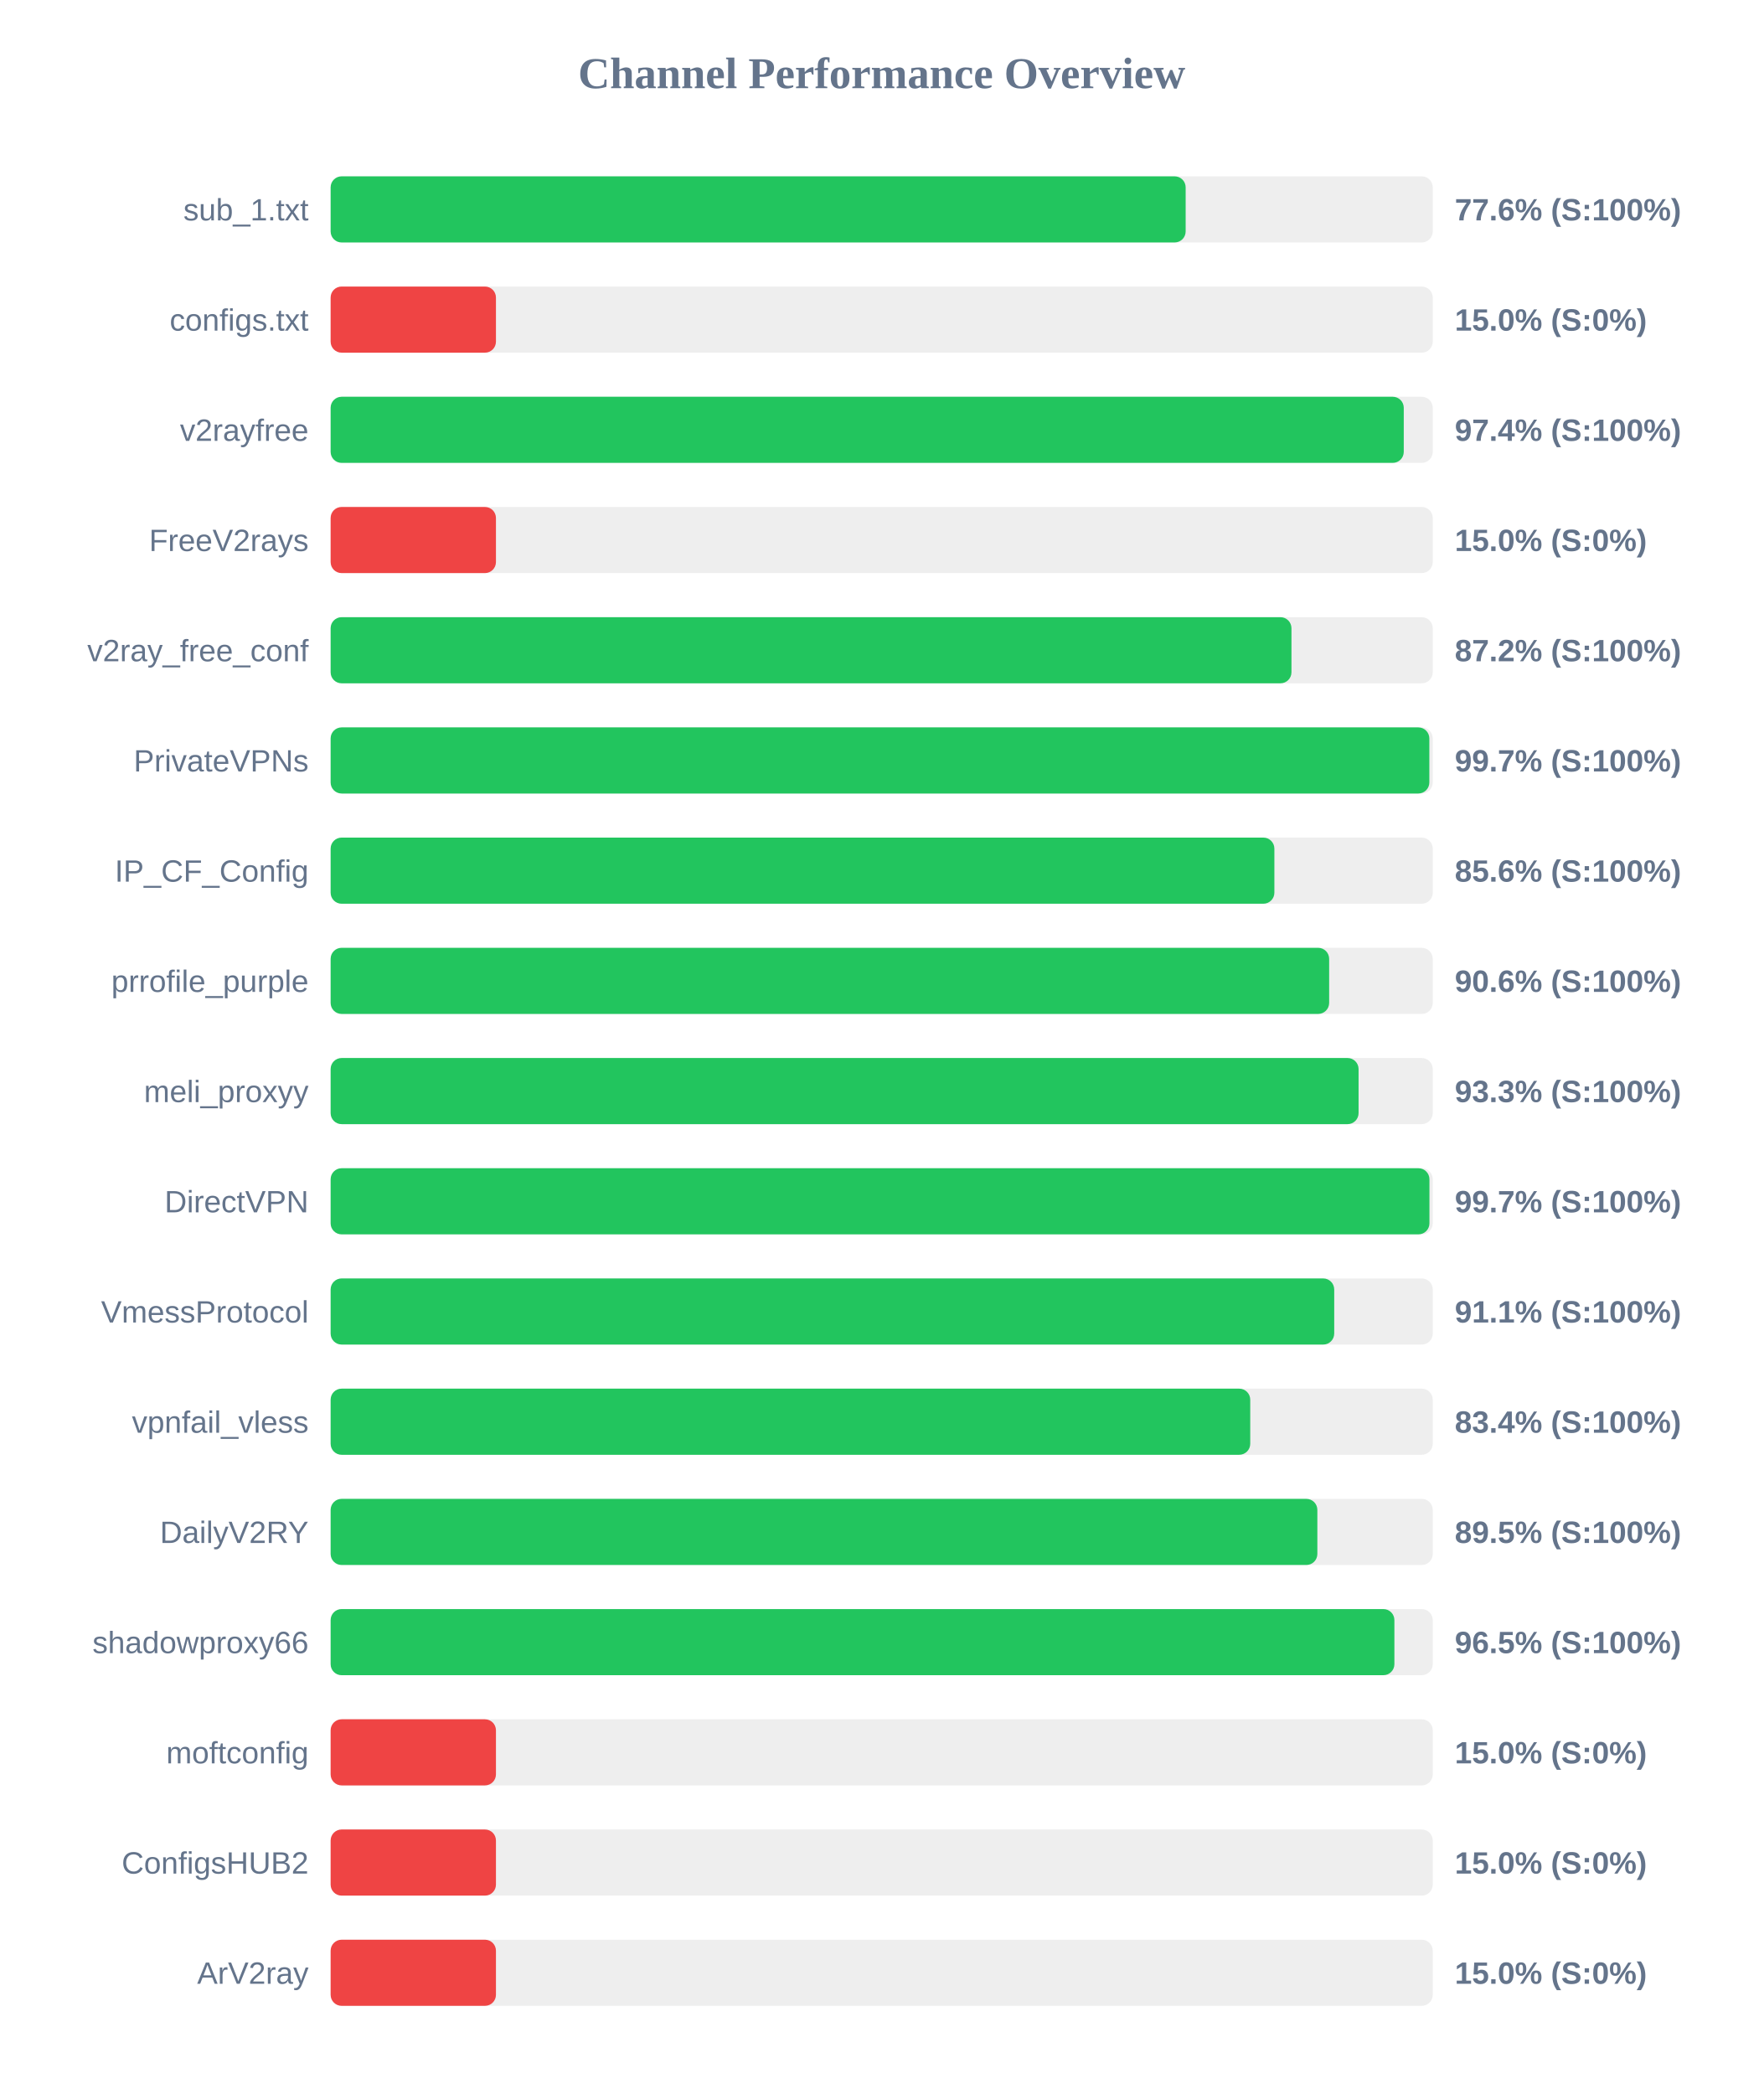
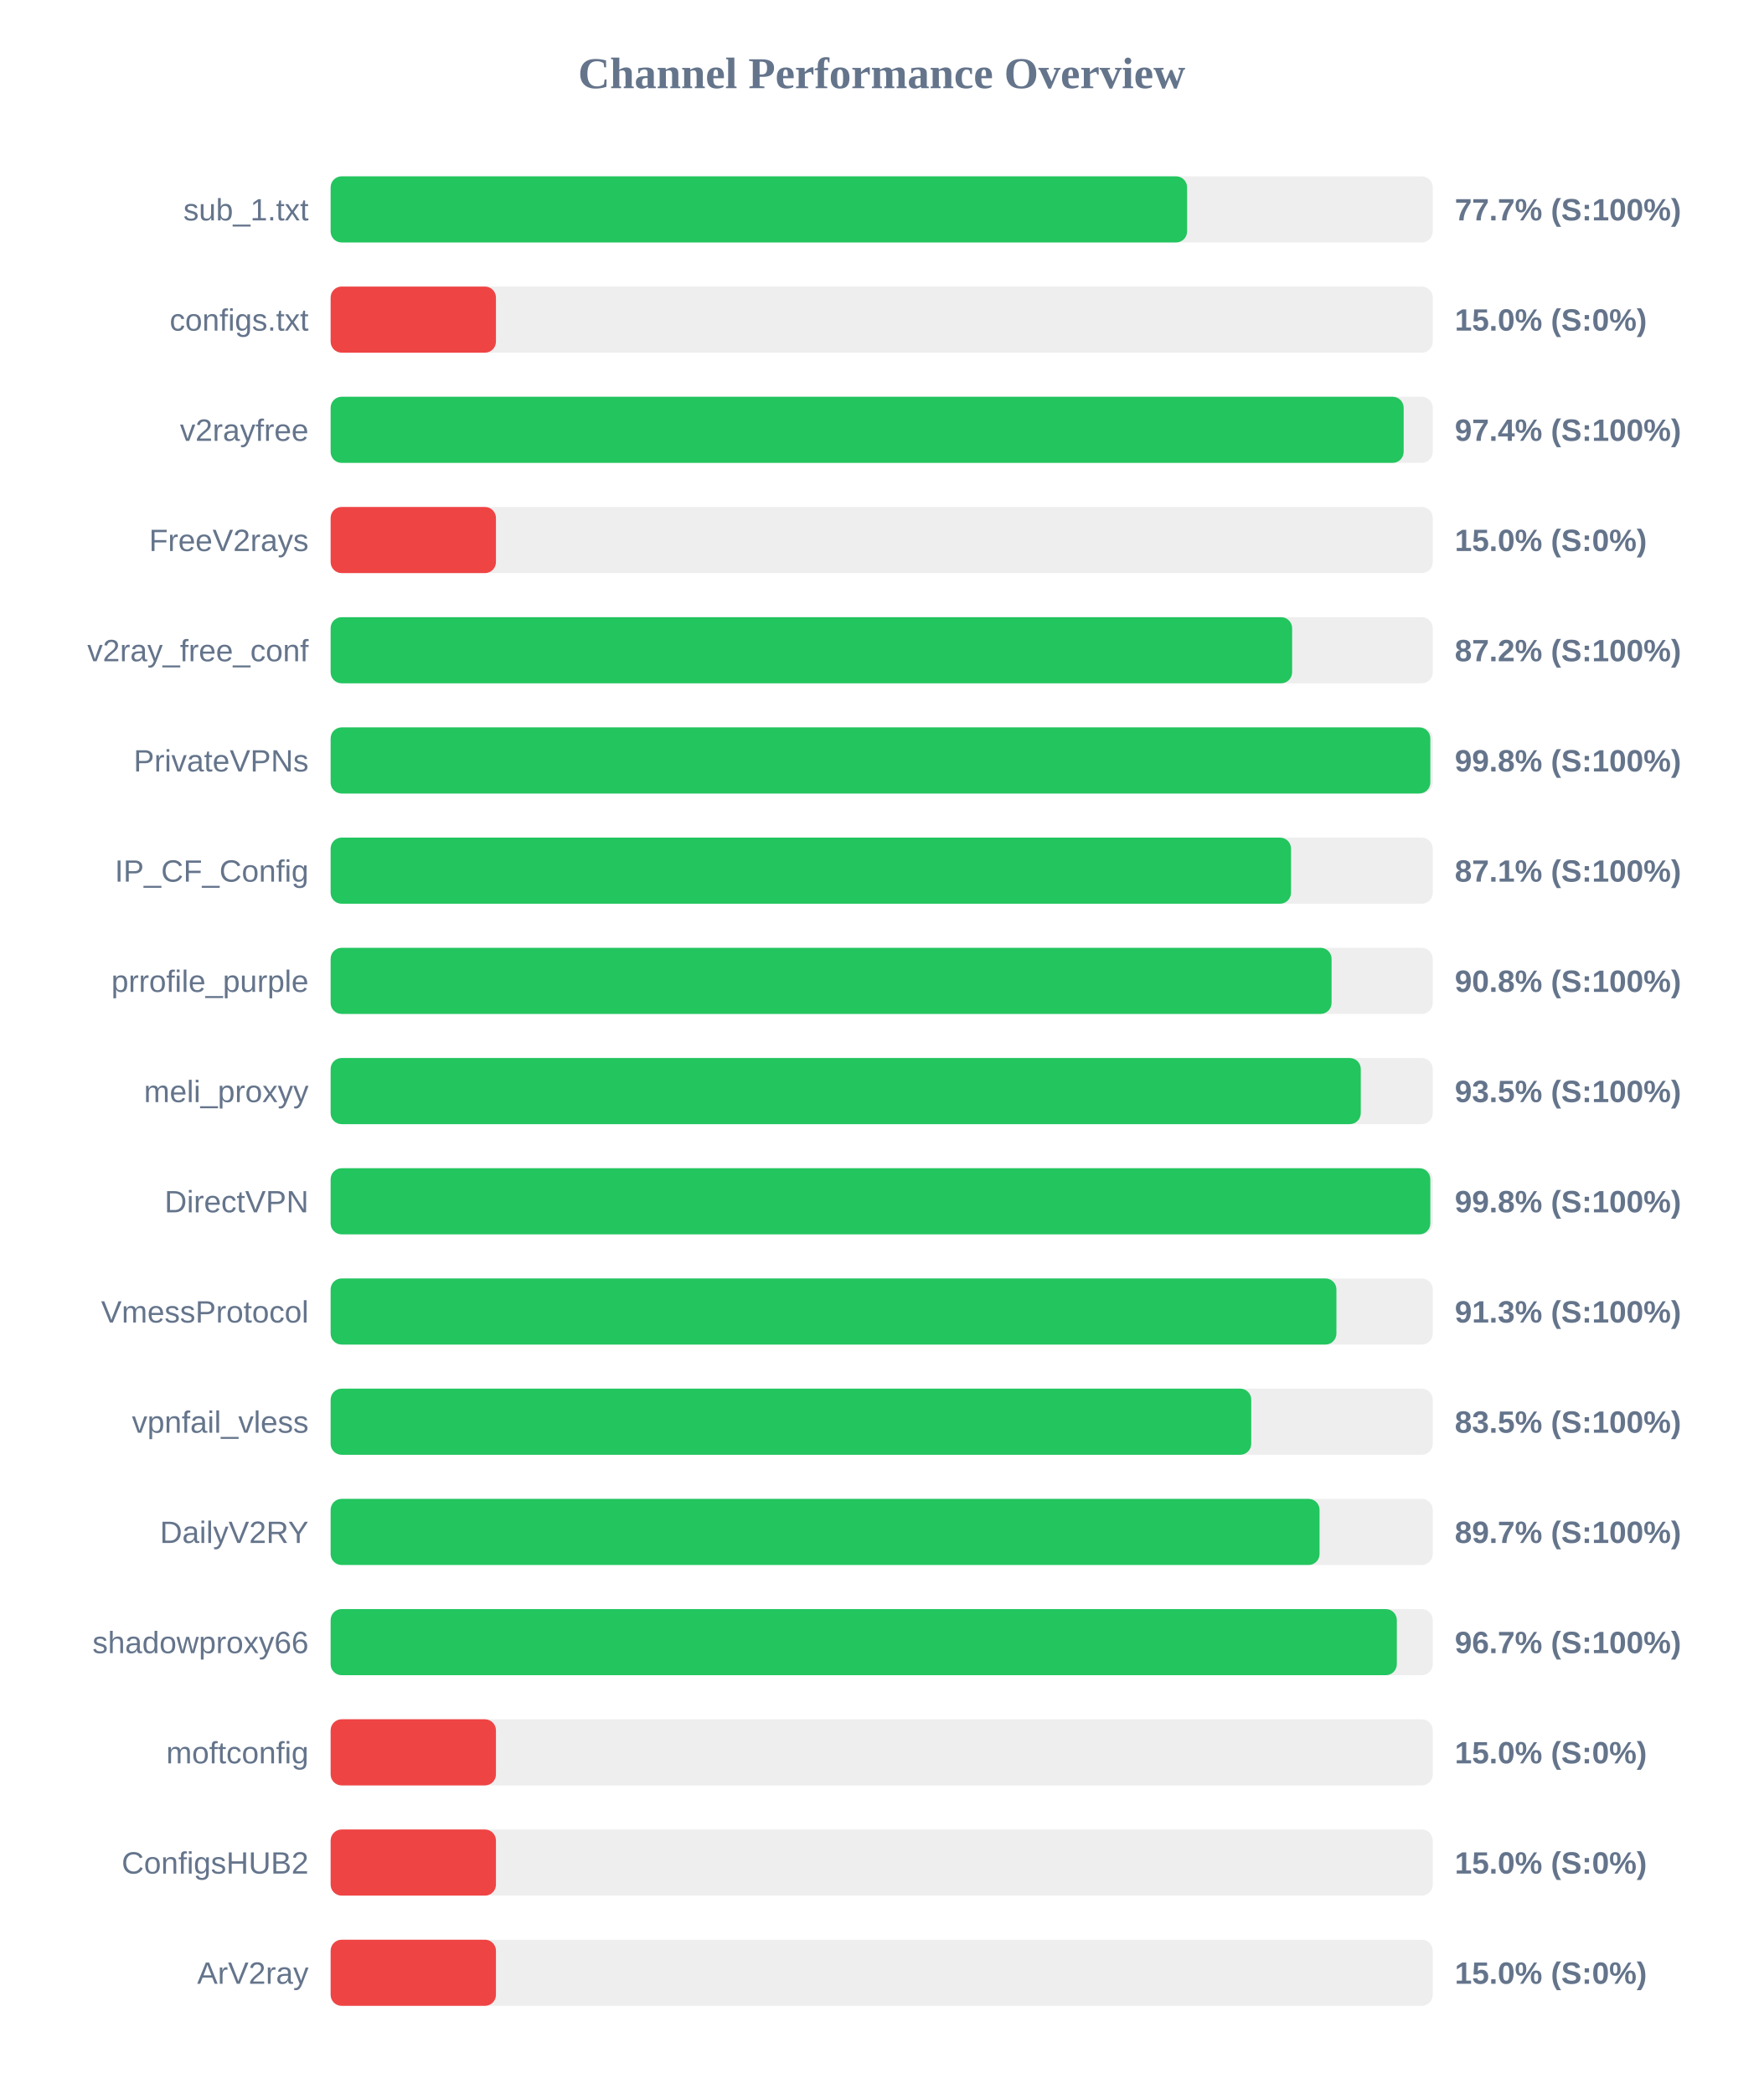
<svg xmlns="http://www.w3.org/2000/svg" width="800" height="950" version="1.1">
  <style>
        .row { font: 14px Arial; fill: #64748b; }
        .score { font: bold 14px Arial; fill: #64748b; }
    </style>
  <text x="400" y="40" text-anchor="middle" font-size="20px" font-weight="bold" fill="#64748b">Channel Performance Overview</text>
  <rect x="150" y="80" width="500" height="30" fill="#eee" rx="5" />
-   <rect x="150" y="80" width="387.9" height="30" fill="#22c55e" rx="5" />
+   <rect x="150" y="80" width="388.55" height="30" fill="#22c55e" rx="5" />
  <text x="140" y="100" text-anchor="end" class="row">sub_1.txt</text>
-   <text x="660" y="100" text-anchor="start" class="score">77.6% (S:100%)</text>
+   <text x="660" y="100" text-anchor="start" class="score">77.7% (S:100%)</text>
  <rect x="150" y="130" width="500" height="30" fill="#eee" rx="5" />
  <rect x="150" y="130" width="75.0" height="30" fill="#ef4444" rx="5" />
  <text x="140" y="150" text-anchor="end" class="row">configs.txt</text>
  <text x="660" y="150" text-anchor="start" class="score">15.0% (S:0%)</text>
  <rect x="150" y="180" width="500" height="30" fill="#eee" rx="5" />
-   <rect x="150" y="180" width="486.85" height="30" fill="#22c55e" rx="5" />
+   <rect x="150" y="180" width="486.8" height="30" fill="#22c55e" rx="5" />
  <text x="140" y="200" text-anchor="end" class="row">v2rayfree</text>
  <text x="660" y="200" text-anchor="start" class="score">97.4% (S:100%)</text>
  <rect x="150" y="230" width="500" height="30" fill="#eee" rx="5" />
  <rect x="150" y="230" width="75.0" height="30" fill="#ef4444" rx="5" />
  <text x="140" y="250" text-anchor="end" class="row">FreeV2rays</text>
  <text x="660" y="250" text-anchor="start" class="score">15.0% (S:0%)</text>
  <rect x="150" y="280" width="500" height="30" fill="#eee" rx="5" />
-   <rect x="150" y="280" width="435.9" height="30" fill="#22c55e" rx="5" />
+   <rect x="150" y="280" width="436.2" height="30" fill="#22c55e" rx="5" />
  <text x="140" y="300" text-anchor="end" class="row">v2ray_free_conf</text>
  <text x="660" y="300" text-anchor="start" class="score">87.2% (S:100%)</text>
  <rect x="150" y="330" width="500" height="30" fill="#eee" rx="5" />
-   <rect x="150" y="330" width="498.45" height="30" fill="#22c55e" rx="5" />
+   <rect x="150" y="330" width="498.9" height="30" fill="#22c55e" rx="5" />
  <text x="140" y="350" text-anchor="end" class="row">PrivateVPNs</text>
-   <text x="660" y="350" text-anchor="start" class="score">99.7% (S:100%)</text>
+   <text x="660" y="350" text-anchor="start" class="score">99.8% (S:100%)</text>
  <rect x="150" y="380" width="500" height="30" fill="#eee" rx="5" />
-   <rect x="150" y="380" width="428.15" height="30" fill="#22c55e" rx="5" />
+   <rect x="150" y="380" width="435.7" height="30" fill="#22c55e" rx="5" />
  <text x="140" y="400" text-anchor="end" class="row">IP_CF_Config</text>
-   <text x="660" y="400" text-anchor="start" class="score">85.6% (S:100%)</text>
+   <text x="660" y="400" text-anchor="start" class="score">87.1% (S:100%)</text>
  <rect x="150" y="430" width="500" height="30" fill="#eee" rx="5" />
-   <rect x="150" y="430" width="453.0" height="30" fill="#22c55e" rx="5" />
+   <rect x="150" y="430" width="454.1" height="30" fill="#22c55e" rx="5" />
  <text x="140" y="450" text-anchor="end" class="row">prrofile_purple</text>
-   <text x="660" y="450" text-anchor="start" class="score">90.6% (S:100%)</text>
+   <text x="660" y="450" text-anchor="start" class="score">90.8% (S:100%)</text>
  <rect x="150" y="480" width="500" height="30" fill="#eee" rx="5" />
-   <rect x="150" y="480" width="466.35" height="30" fill="#22c55e" rx="5" />
+   <rect x="150" y="480" width="467.35" height="30" fill="#22c55e" rx="5" />
  <text x="140" y="500" text-anchor="end" class="row">meli_proxyy</text>
-   <text x="660" y="500" text-anchor="start" class="score">93.3% (S:100%)</text>
+   <text x="660" y="500" text-anchor="start" class="score">93.5% (S:100%)</text>
  <rect x="150" y="530" width="500" height="30" fill="#eee" rx="5" />
-   <rect x="150" y="530" width="498.5" height="30" fill="#22c55e" rx="5" />
+   <rect x="150" y="530" width="498.9" height="30" fill="#22c55e" rx="5" />
  <text x="140" y="550" text-anchor="end" class="row">DirectVPN</text>
-   <text x="660" y="550" text-anchor="start" class="score">99.7% (S:100%)</text>
+   <text x="660" y="550" text-anchor="start" class="score">99.8% (S:100%)</text>
  <rect x="150" y="580" width="500" height="30" fill="#eee" rx="5" />
-   <rect x="150" y="580" width="455.3" height="30" fill="#22c55e" rx="5" />
+   <rect x="150" y="580" width="456.3" height="30" fill="#22c55e" rx="5" />
  <text x="140" y="600" text-anchor="end" class="row">VmessProtocol</text>
-   <text x="660" y="600" text-anchor="start" class="score">91.1% (S:100%)</text>
+   <text x="660" y="600" text-anchor="start" class="score">91.3% (S:100%)</text>
  <rect x="150" y="630" width="500" height="30" fill="#eee" rx="5" />
-   <rect x="150" y="630" width="417.2" height="30" fill="#22c55e" rx="5" />
+   <rect x="150" y="630" width="417.65" height="30" fill="#22c55e" rx="5" />
  <text x="140" y="650" text-anchor="end" class="row">vpnfail_vless</text>
-   <text x="660" y="650" text-anchor="start" class="score">83.4% (S:100%)</text>
+   <text x="660" y="650" text-anchor="start" class="score">83.5% (S:100%)</text>
  <rect x="150" y="680" width="500" height="30" fill="#eee" rx="5" />
-   <rect x="150" y="680" width="447.65" height="30" fill="#22c55e" rx="5" />
+   <rect x="150" y="680" width="448.65" height="30" fill="#22c55e" rx="5" />
  <text x="140" y="700" text-anchor="end" class="row">DailyV2RY</text>
-   <text x="660" y="700" text-anchor="start" class="score">89.5% (S:100%)</text>
+   <text x="660" y="700" text-anchor="start" class="score">89.7% (S:100%)</text>
  <rect x="150" y="730" width="500" height="30" fill="#eee" rx="5" />
-   <rect x="150" y="730" width="482.6" height="30" fill="#22c55e" rx="5" />
+   <rect x="150" y="730" width="483.7" height="30" fill="#22c55e" rx="5" />
  <text x="140" y="750" text-anchor="end" class="row">shadowproxy66</text>
-   <text x="660" y="750" text-anchor="start" class="score">96.5% (S:100%)</text>
+   <text x="660" y="750" text-anchor="start" class="score">96.7% (S:100%)</text>
  <rect x="150" y="780" width="500" height="30" fill="#eee" rx="5" />
  <rect x="150" y="780" width="75.0" height="30" fill="#ef4444" rx="5" />
  <text x="140" y="800" text-anchor="end" class="row">moftconfig</text>
  <text x="660" y="800" text-anchor="start" class="score">15.0% (S:0%)</text>
  <rect x="150" y="830" width="500" height="30" fill="#eee" rx="5" />
  <rect x="150" y="830" width="75.0" height="30" fill="#ef4444" rx="5" />
  <text x="140" y="850" text-anchor="end" class="row">ConfigsHUB2</text>
  <text x="660" y="850" text-anchor="start" class="score">15.0% (S:0%)</text>
  <rect x="150" y="880" width="500" height="30" fill="#eee" rx="5" />
  <rect x="150" y="880" width="75.0" height="30" fill="#ef4444" rx="5" />
  <text x="140" y="900" text-anchor="end" class="row">ArV2ray</text>
  <text x="660" y="900" text-anchor="start" class="score">15.0% (S:0%)</text>
</svg>
